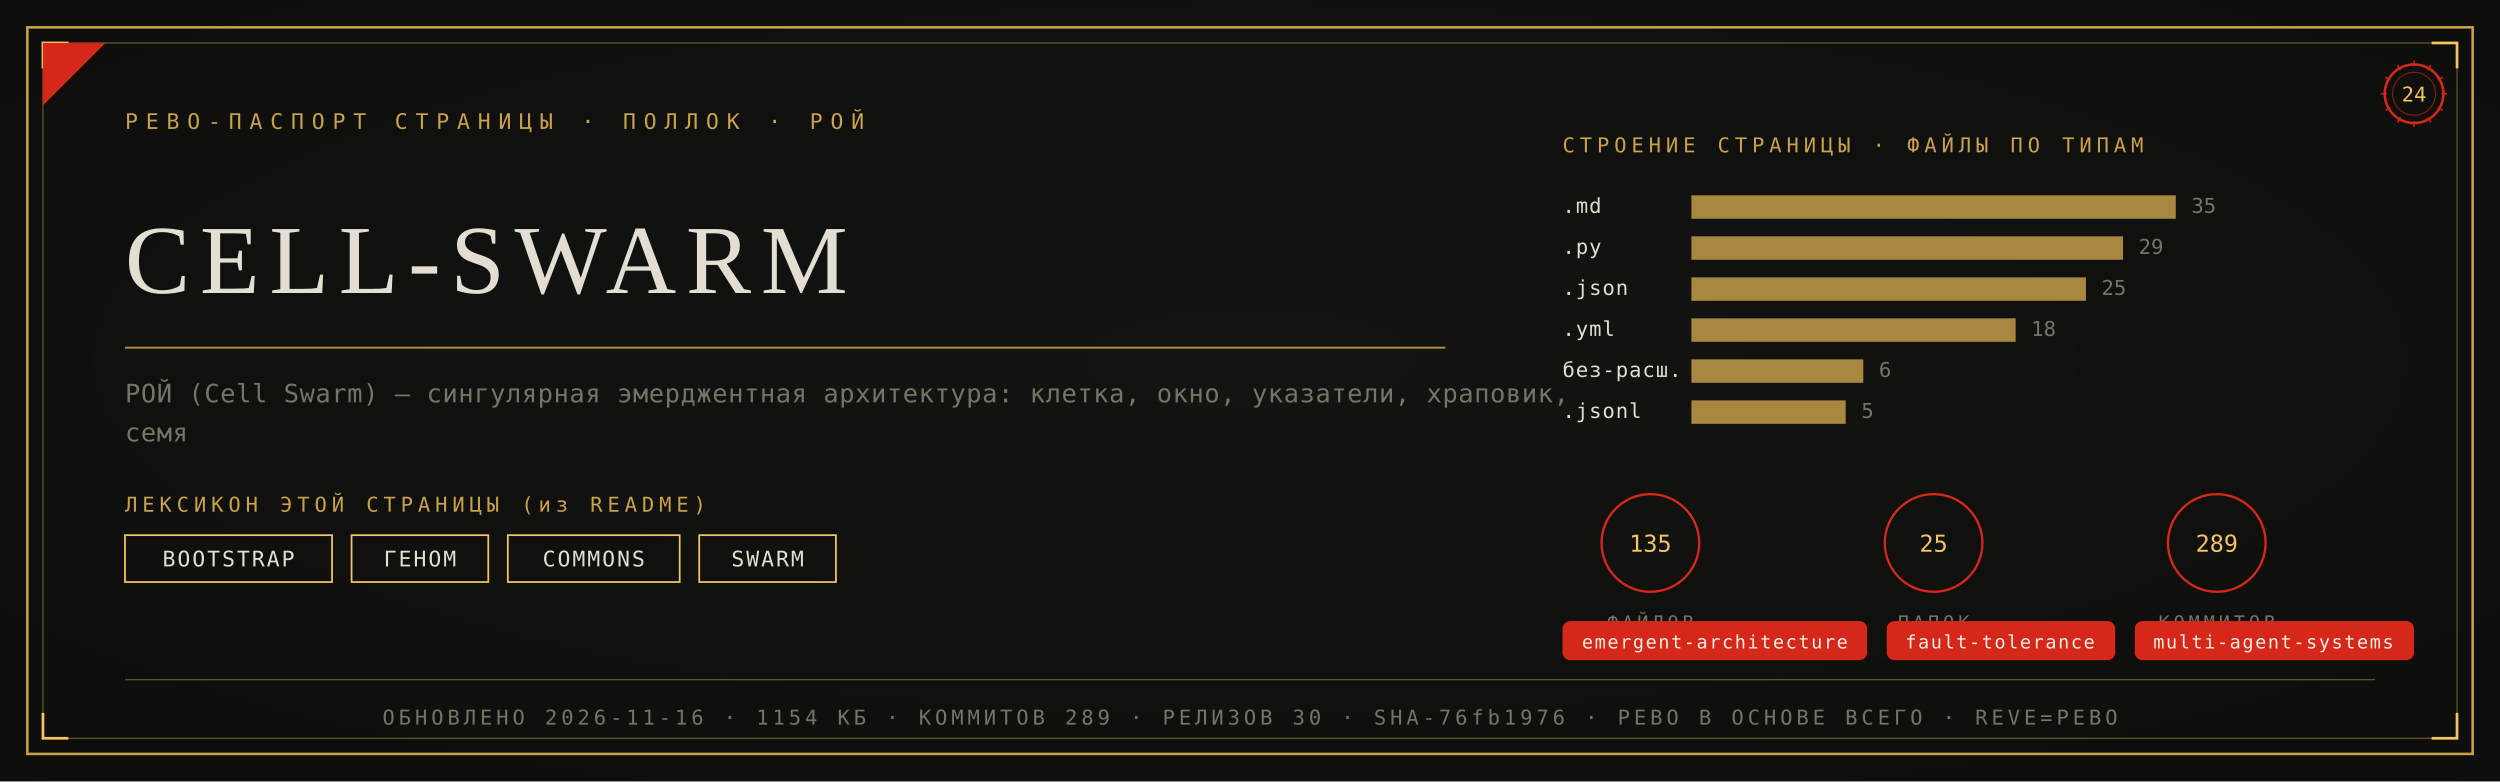
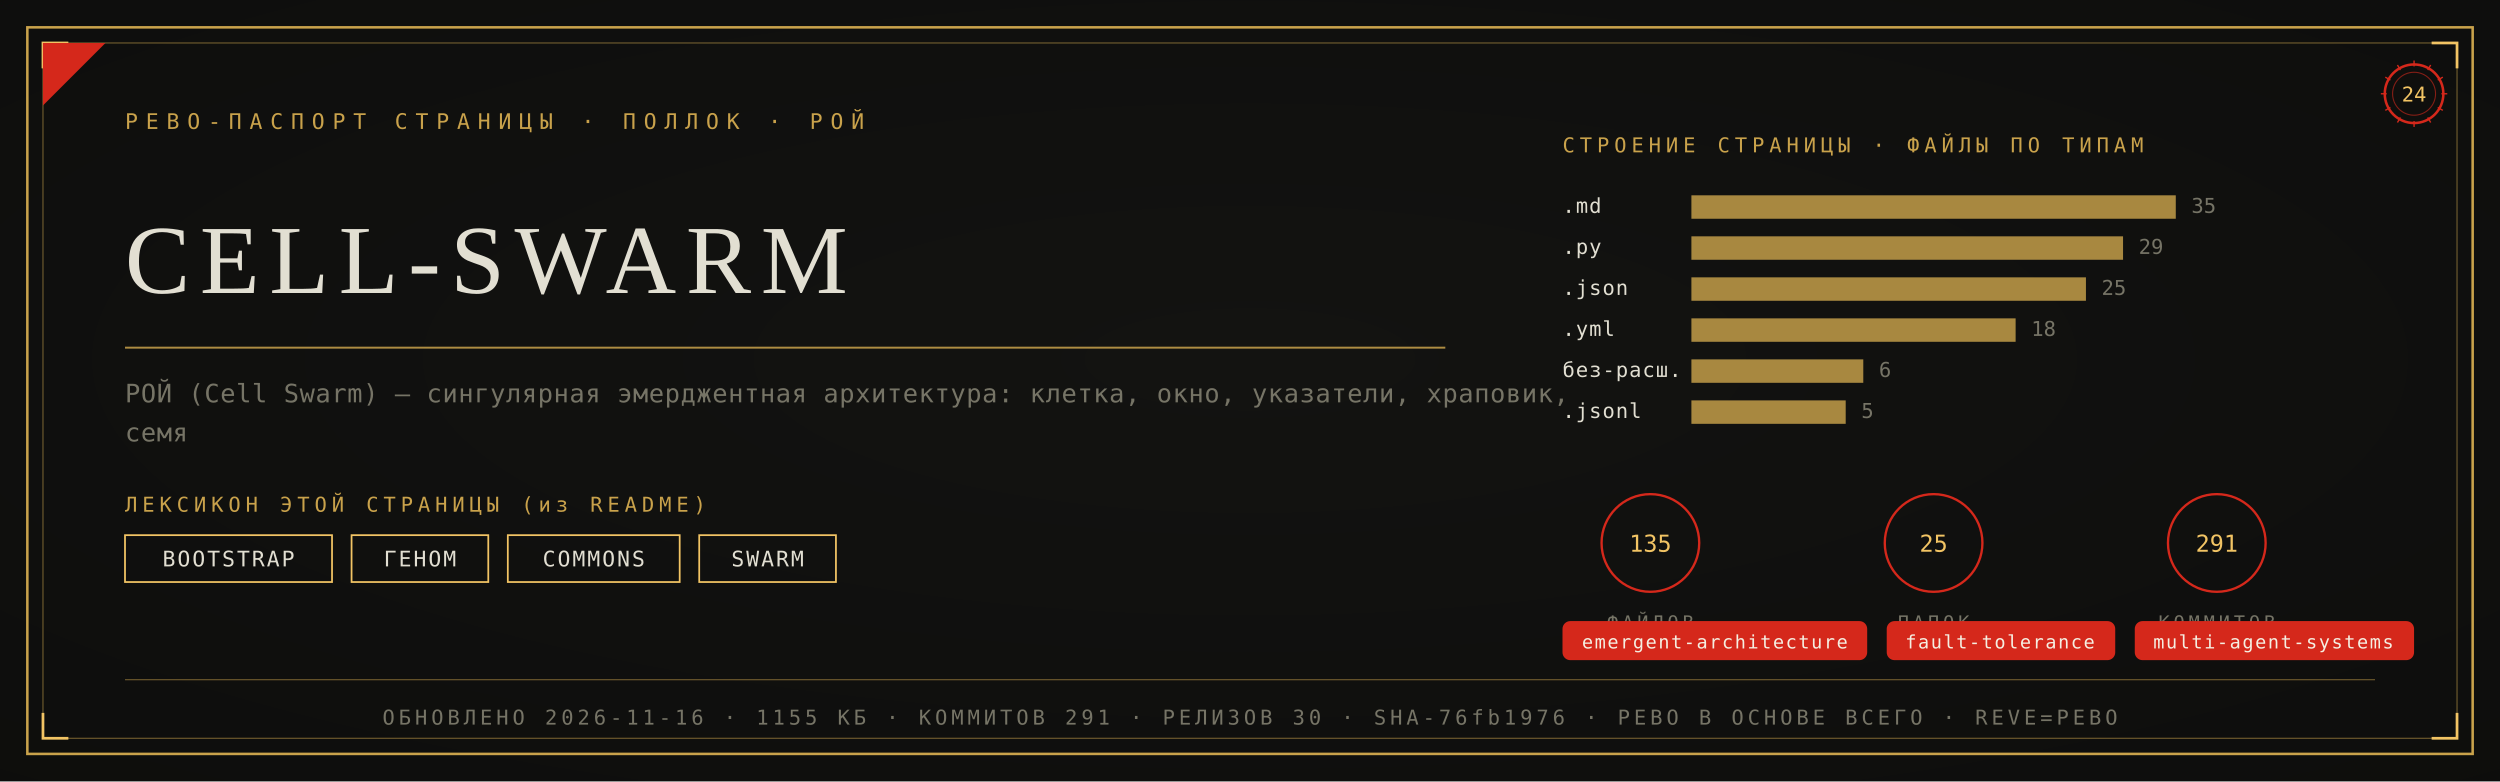
<svg xmlns="http://www.w3.org/2000/svg" viewBox="0 0 1280 400" width="1280" height="400">
  <defs>
    <radialGradient id="rp24" cx="0.5" cy="0.46" r="1.05">
      <stop offset="0" stop-color="#131311" />
      <stop offset="1" stop-color="#0B0B0A" />
    </radialGradient>
  </defs>
  <rect width="1280" height="400" fill="#0B0B0A" />
  <rect width="1280" height="400" fill="url(#rp24)" opacity="0.92" />
  <rect x="14" y="14" width="1252" height="372" fill="none" stroke="#C9A24B" stroke-width="1.3" />
  <rect x="22" y="22" width="1236" height="356" fill="none" stroke="#C9A24B" stroke-width="0.55" opacity="0.55" />
  <path d="M 22 35 L 22 22 L 35 22" fill="none" stroke="#F2C464" stroke-width="1.4" />
  <path d="M 1258 35 L 1258 22 L 1245 22" fill="none" stroke="#F2C464" stroke-width="1.4" />
  <path d="M 22 365 L 22 378 L 35 378" fill="none" stroke="#F2C464" stroke-width="1.4" />
  <path d="M 1258 365 L 1258 378 L 1245 378" fill="none" stroke="#F2C464" stroke-width="1.4" />
  <path d="M 22 54 L 22 22 L 54 22 Z" fill="#D5281B" />
  <text x="64" y="66" font-family="'Cascadia Mono', ui-monospace, Consolas, monospace" font-size="11" fill="#C9A24B" letter-spacing="4">РЕВО-ПАСПОРТ СТРАНИЦЫ · ПОЛЛОК · РОЙ</text>
  <g transform="translate(1236,48)">
    <circle r="15" fill="none" stroke="#D5281B" stroke-width="1.3" />
    <circle r="11" fill="none" stroke="#D5281B" stroke-width="0.55" opacity="0.6" />
    <text y="4" text-anchor="middle" font-family="'Cascadia Mono', ui-monospace, Consolas, monospace" font-size="10.5" fill="#F2C464">24</text>
    <g stroke="#D5281B" stroke-width="0.7">
      <line x1="0" y1="-17" x2="0" y2="-14" transform="rotate(0)" />
      <line x1="0" y1="-17" x2="0" y2="-14" transform="rotate(30)" />
      <line x1="0" y1="-17" x2="0" y2="-14" transform="rotate(60)" />
      <line x1="0" y1="-17" x2="0" y2="-14" transform="rotate(90)" />
      <line x1="0" y1="-17" x2="0" y2="-14" transform="rotate(120)" />
      <line x1="0" y1="-17" x2="0" y2="-14" transform="rotate(150)" />
      <line x1="0" y1="-17" x2="0" y2="-14" transform="rotate(180)" />
      <line x1="0" y1="-17" x2="0" y2="-14" transform="rotate(210)" />
      <line x1="0" y1="-17" x2="0" y2="-14" transform="rotate(240)" />
      <line x1="0" y1="-17" x2="0" y2="-14" transform="rotate(270)" />
      <line x1="0" y1="-17" x2="0" y2="-14" transform="rotate(300)" />
      <line x1="0" y1="-17" x2="0" y2="-14" transform="rotate(330)" />
    </g>
  </g>
  <text x="64" y="150" font-family="Georgia, 'Times New Roman', serif" font-size="50.0" fill="#E2DFD2" letter-spacing="5">CELL-SWARM</text>
  <line x1="64" y1="178" x2="740" y2="178" stroke="#C9A24B" stroke-width="1" opacity="0.85" />
  <text x="64" y="206" font-family="'Cascadia Mono', ui-monospace, Consolas, monospace" font-size="13" fill="#767466" letter-spacing="0.3">РОЙ (Cell Swarm) — сингулярная эмерджентная архитектура: клетка, окно, указатели, храповик,</text>
  <text x="64" y="226" font-family="'Cascadia Mono', ui-monospace, Consolas, monospace" font-size="13" fill="#767466" letter-spacing="0.3">семя</text>
  <text x="64" y="262" font-family="'Cascadia Mono', ui-monospace, Consolas, monospace" font-size="10.5" fill="#C9A24B" letter-spacing="2.5">ЛЕКСИКОН ЭТОЙ СТРАНИЦЫ (из README)</text>
  <rect x="64" y="274" width="106" height="24" fill="none" stroke="#F2C464" stroke-width="0.9" />
  <text x="117" y="290" text-anchor="middle" font-family="'Cascadia Mono', ui-monospace, Consolas, monospace" font-size="11" fill="#E2DFD2" letter-spacing="1">BOOTSTRAP</text>
  <rect x="180" y="274" width="70" height="24" fill="none" stroke="#F2C464" stroke-width="0.9" />
  <text x="215" y="290" text-anchor="middle" font-family="'Cascadia Mono', ui-monospace, Consolas, monospace" font-size="11" fill="#E2DFD2" letter-spacing="1">ГЕНОМ</text>
  <rect x="260" y="274" width="88" height="24" fill="none" stroke="#F2C464" stroke-width="0.9" />
  <text x="304" y="290" text-anchor="middle" font-family="'Cascadia Mono', ui-monospace, Consolas, monospace" font-size="11" fill="#E2DFD2" letter-spacing="1">COMMONS</text>
  <rect x="358" y="274" width="70" height="24" fill="none" stroke="#F2C464" stroke-width="0.9" />
  <text x="393" y="290" text-anchor="middle" font-family="'Cascadia Mono', ui-monospace, Consolas, monospace" font-size="11" fill="#E2DFD2" letter-spacing="1">SWARM</text>
  <text x="800" y="78" font-family="'Cascadia Mono', ui-monospace, Consolas, monospace" font-size="10.5" fill="#C9A24B" letter-spacing="2.5">СТРОЕНИЕ СТРАНИЦЫ · ФАЙЛЫ ПО ТИПАМ</text>
  <text x="800" y="109" font-family="'Cascadia Mono', ui-monospace, Consolas, monospace" font-size="10.5" fill="#E2DFD2" letter-spacing="0.5">.md</text>
  <rect x="866" y="100" width="248" height="12" fill="#C9A24B" opacity="0.82" />
  <text x="1122" y="109" font-family="'Cascadia Mono', ui-monospace, Consolas, monospace" font-size="10.5" fill="#767466">35</text>
  <text x="800" y="130" font-family="'Cascadia Mono', ui-monospace, Consolas, monospace" font-size="10.5" fill="#E2DFD2" letter-spacing="0.5">.py</text>
  <rect x="866" y="121" width="221" height="12" fill="#C9A24B" opacity="0.82" />
  <text x="1095" y="130" font-family="'Cascadia Mono', ui-monospace, Consolas, monospace" font-size="10.5" fill="#767466">29</text>
  <text x="800" y="151" font-family="'Cascadia Mono', ui-monospace, Consolas, monospace" font-size="10.5" fill="#E2DFD2" letter-spacing="0.5">.json</text>
  <rect x="866" y="142" width="202" height="12" fill="#C9A24B" opacity="0.82" />
  <text x="1076" y="151" font-family="'Cascadia Mono', ui-monospace, Consolas, monospace" font-size="10.5" fill="#767466">25</text>
  <text x="800" y="172" font-family="'Cascadia Mono', ui-monospace, Consolas, monospace" font-size="10.5" fill="#E2DFD2" letter-spacing="0.5">.yml</text>
  <rect x="866" y="163" width="166" height="12" fill="#C9A24B" opacity="0.82" />
  <text x="1040" y="172" font-family="'Cascadia Mono', ui-monospace, Consolas, monospace" font-size="10.5" fill="#767466">18</text>
  <text x="800" y="193" font-family="'Cascadia Mono', ui-monospace, Consolas, monospace" font-size="10.5" fill="#E2DFD2" letter-spacing="0.5">без-расш.</text>
  <rect x="866" y="184" width="88" height="12" fill="#C9A24B" opacity="0.82" />
  <text x="962" y="193" font-family="'Cascadia Mono', ui-monospace, Consolas, monospace" font-size="10.5" fill="#767466">6</text>
  <text x="800" y="214" font-family="'Cascadia Mono', ui-monospace, Consolas, monospace" font-size="10.5" fill="#E2DFD2" letter-spacing="0.5">.jsonl</text>
  <rect x="866" y="205" width="79" height="12" fill="#C9A24B" opacity="0.82" />
  <text x="953" y="214" font-family="'Cascadia Mono', ui-monospace, Consolas, monospace" font-size="10.5" fill="#767466">5</text>
  <g transform="translate(845,278)">
    <circle r="25" fill="none" stroke="#D5281B" stroke-width="1.2" />
    <text y="4.5" text-anchor="middle" font-family="'Cascadia Mono', ui-monospace, Consolas, monospace" font-size="12" fill="#F2C464">135</text>
    <text y="44" text-anchor="middle" font-family="'Cascadia Mono', ui-monospace, Consolas, monospace" font-size="9.5" fill="#767466" letter-spacing="2">ФАЙЛОВ</text>
  </g>
  <g transform="translate(990,278)">
    <circle r="25" fill="none" stroke="#D5281B" stroke-width="1.2" />
    <text y="4.5" text-anchor="middle" font-family="'Cascadia Mono', ui-monospace, Consolas, monospace" font-size="12" fill="#F2C464">25</text>
    <text y="44" text-anchor="middle" font-family="'Cascadia Mono', ui-monospace, Consolas, monospace" font-size="9.5" fill="#767466" letter-spacing="2">ПАПОК</text>
  </g>
  <g transform="translate(1135,278)">
    <circle r="25" fill="none" stroke="#D5281B" stroke-width="1.2" />
-     <text y="4.5" text-anchor="middle" font-family="'Cascadia Mono', ui-monospace, Consolas, monospace" font-size="12" fill="#F2C464">289</text>
+     <text y="4.5" text-anchor="middle" font-family="'Cascadia Mono', ui-monospace, Consolas, monospace" font-size="12" fill="#F2C464">291</text>
    <text y="44" text-anchor="middle" font-family="'Cascadia Mono', ui-monospace, Consolas, monospace" font-size="9.5" fill="#767466" letter-spacing="2">КОММИТОВ</text>
  </g>
  <rect x="800" y="318" rx="4" width="156" height="20" fill="#D5281B" />
  <text x="878" y="332" text-anchor="middle" font-family="'Cascadia Mono', ui-monospace, Consolas, monospace" font-size="9.5" fill="#F5EFE2" letter-spacing="0.8">emergent-architecture</text>
  <rect x="966" y="318" rx="4" width="117" height="20" fill="#D5281B" />
  <text x="1024" y="332" text-anchor="middle" font-family="'Cascadia Mono', ui-monospace, Consolas, monospace" font-size="9.5" fill="#F5EFE2" letter-spacing="0.8">fault-tolerance</text>
  <rect x="1093" y="318" rx="4" width="143" height="20" fill="#D5281B" />
  <text x="1164" y="332" text-anchor="middle" font-family="'Cascadia Mono', ui-monospace, Consolas, monospace" font-size="9.5" fill="#F5EFE2" letter-spacing="0.8">multi-agent-systems</text>
  <line x1="64" y1="348" x2="1216" y2="348" stroke="#C9A24B" stroke-width="0.6" opacity="0.5" />
-   <text x="640" y="371" text-anchor="middle" font-family="'Cascadia Mono', ui-monospace, Consolas, monospace" font-size="10.5" fill="#767466" letter-spacing="2">ОБНОВЛЕНО 2026-11-16 · 1154 КБ · КОММИТОВ 289 · РЕЛИЗОВ 30 · SHA-76fb1976 · РЕВО В ОСНОВЕ ВСЕГО · REVE=РЕВО</text>
+   <text x="640" y="371" text-anchor="middle" font-family="'Cascadia Mono', ui-monospace, Consolas, monospace" font-size="10.5" fill="#767466" letter-spacing="2">ОБНОВЛЕНО 2026-11-16 · 1155 КБ · КОММИТОВ 291 · РЕЛИЗОВ 30 · SHA-76fb1976 · РЕВО В ОСНОВЕ ВСЕГО · REVE=РЕВО</text>
</svg>
